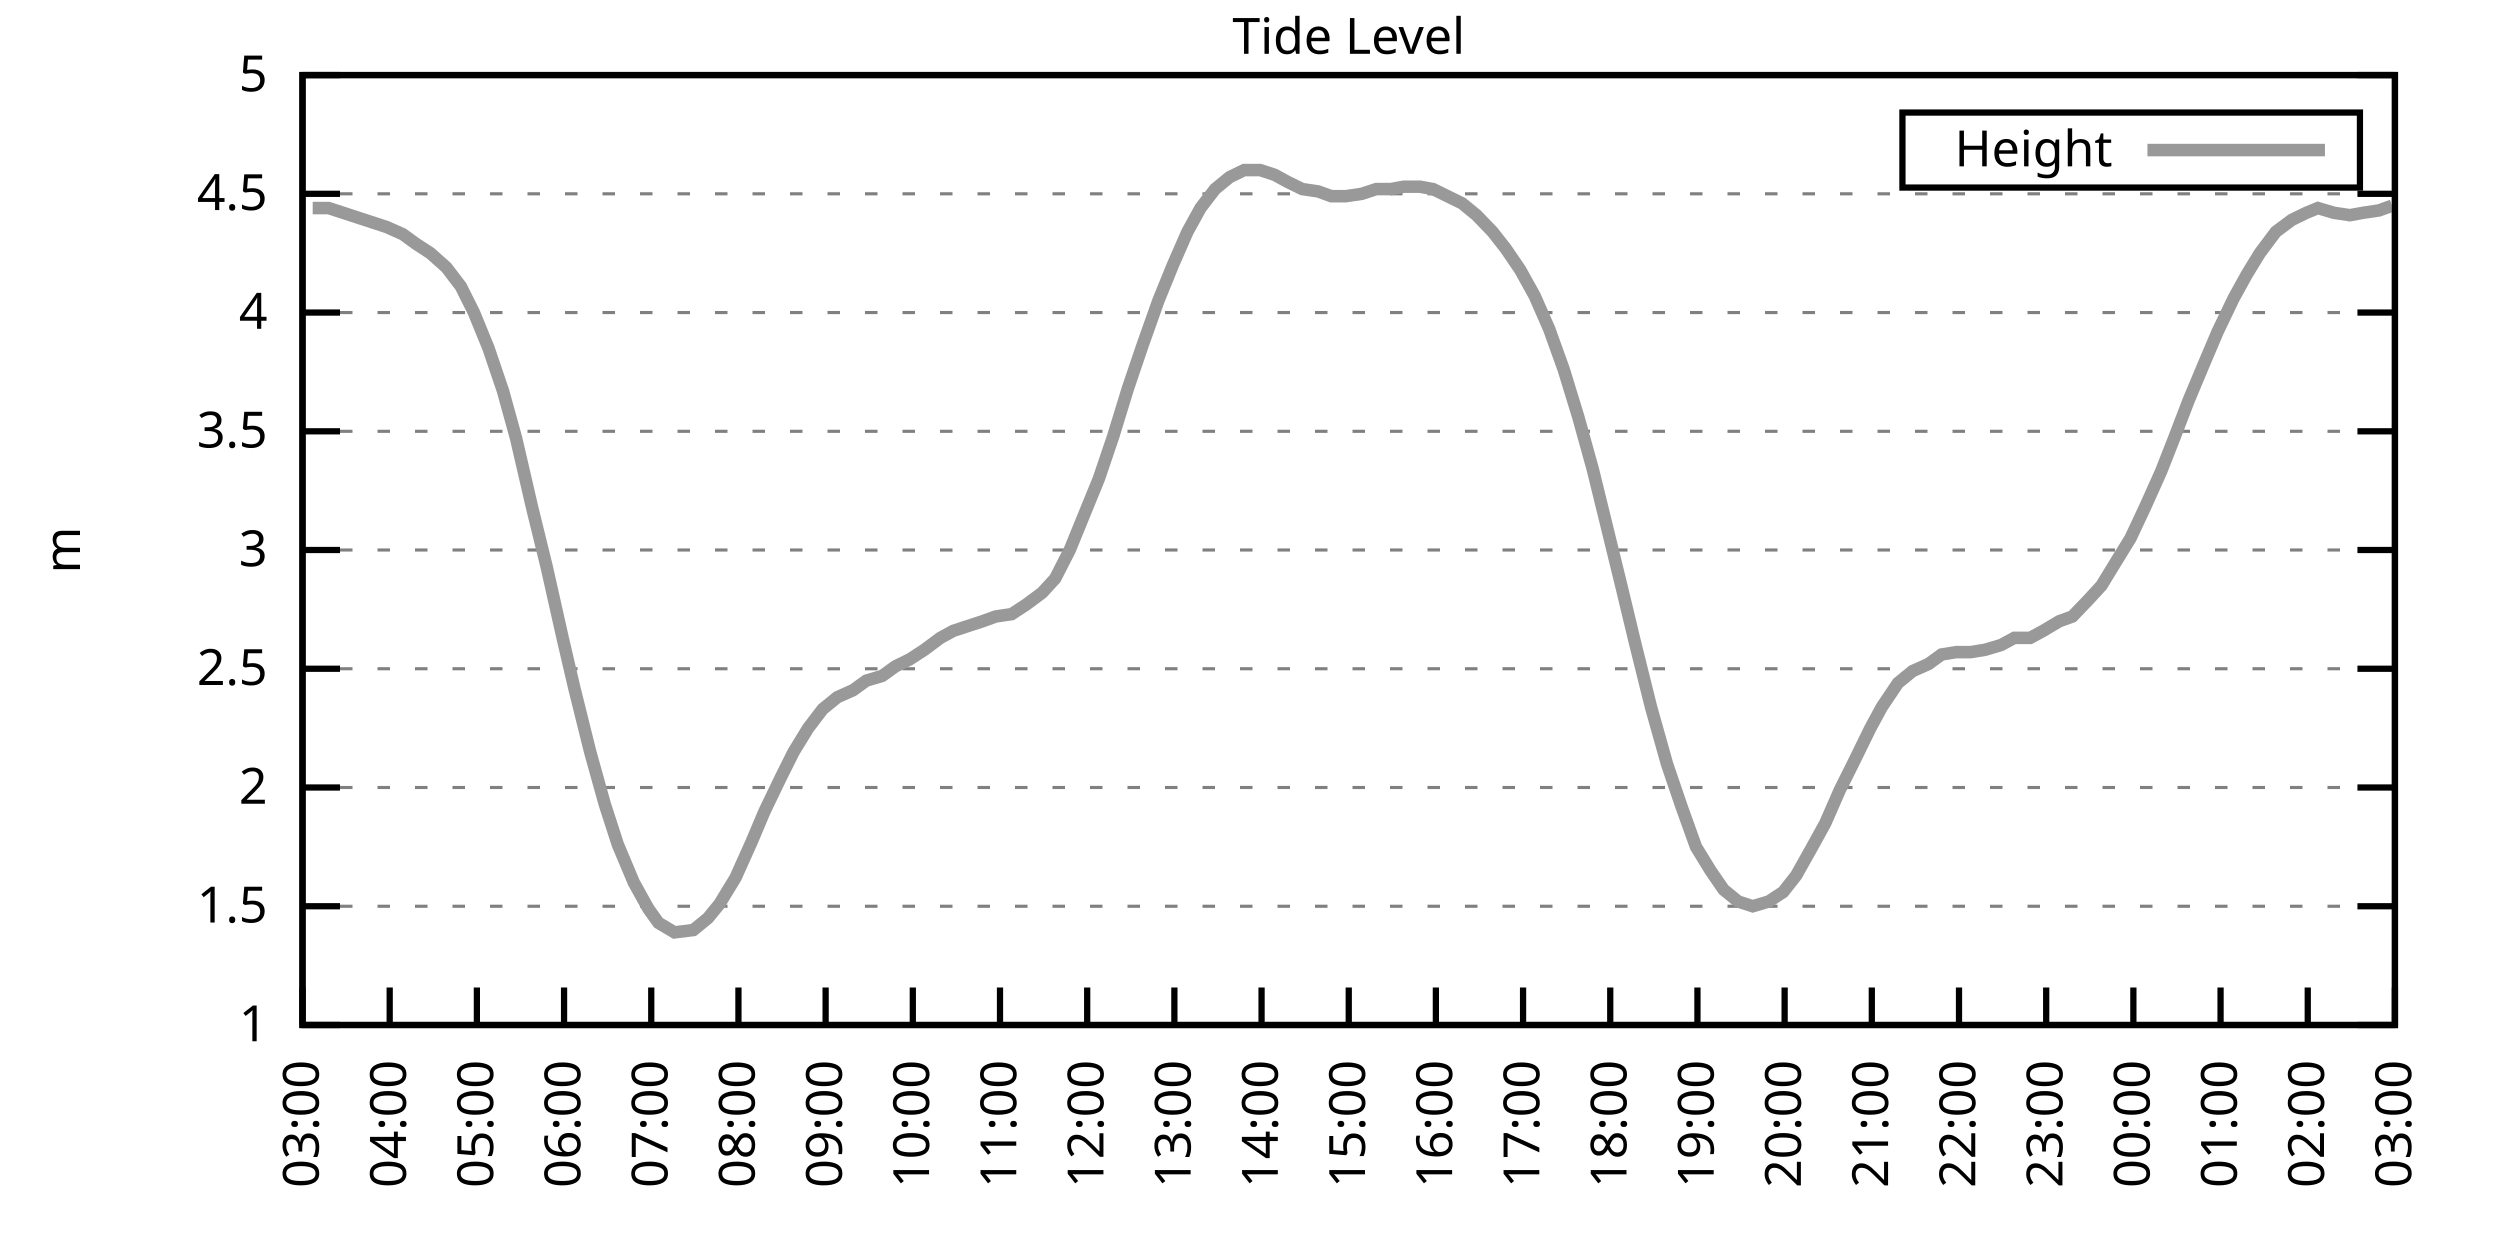
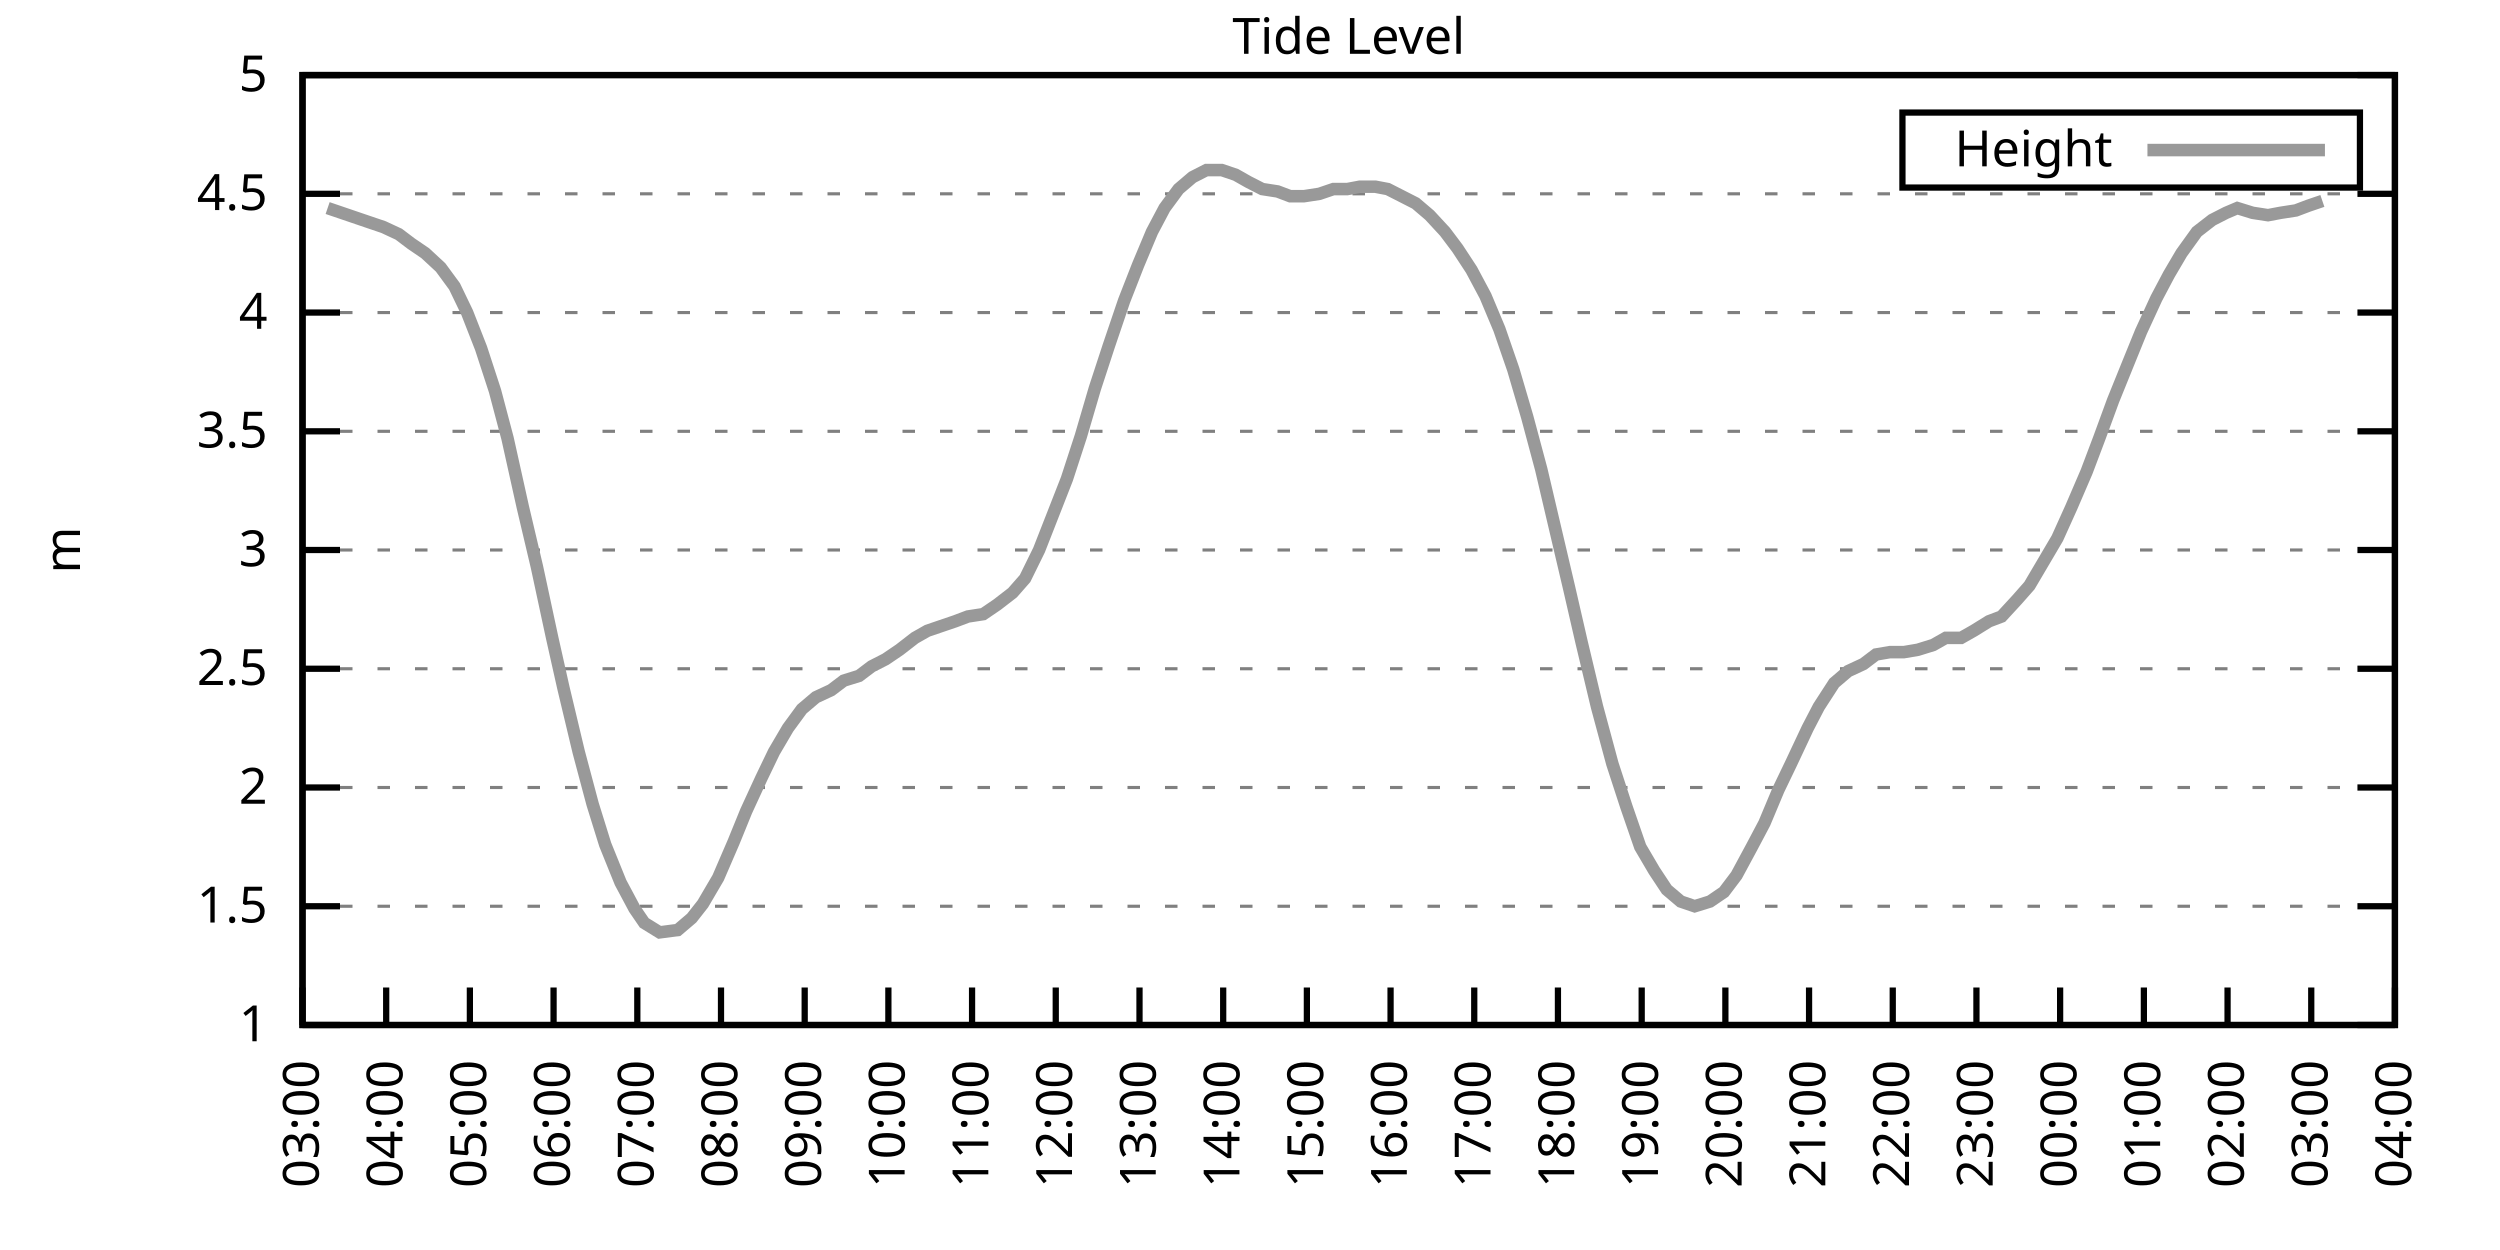
<svg xmlns="http://www.w3.org/2000/svg" xmlns:xlink="http://www.w3.org/1999/xlink" width="400" height="200" viewBox="0 0 400 200">
  <g id="gnuplot_canvas">
    <rect x="0" y="0" width="400" height="200" fill="none" />
    <defs>
      <circle id="gpDot" r="0.5" stroke-width="0.5" stroke="currentColor" />
      <path id="gpPt0" stroke-width="0.333" stroke="currentColor" d="M-1,0 h2 M0,-1 v2" />
      <path id="gpPt1" stroke-width="0.333" stroke="currentColor" d="M-1,-1 L1,1 M1,-1 L-1,1" />
      <path id="gpPt2" stroke-width="0.333" stroke="currentColor" d="M-1,0 L1,0 M0,-1 L0,1 M-1,-1 L1,1 M-1,1 L1,-1" />
      <rect id="gpPt3" stroke-width="0.333" stroke="currentColor" x="-1" y="-1" width="2" height="2" />
      <rect id="gpPt4" stroke-width="0.333" stroke="currentColor" fill="currentColor" x="-1" y="-1" width="2" height="2" />
      <circle id="gpPt5" stroke-width="0.333" stroke="currentColor" cx="0" cy="0" r="1" />
      <use xlink:href="#gpPt5" id="gpPt6" fill="currentColor" stroke="none" />
      <path id="gpPt7" stroke-width="0.333" stroke="currentColor" d="M0,-1.33 L-1.33,0.67 L1.33,0.67 z" />
      <use xlink:href="#gpPt7" id="gpPt8" fill="currentColor" stroke="none" />
      <use xlink:href="#gpPt7" id="gpPt9" stroke="currentColor" transform="rotate(180)" />
      <use xlink:href="#gpPt9" id="gpPt10" fill="currentColor" stroke="none" />
      <use xlink:href="#gpPt3" id="gpPt11" stroke="currentColor" transform="rotate(45)" />
      <use xlink:href="#gpPt11" id="gpPt12" fill="currentColor" stroke="none" />
      <path id="gpPt13" stroke-width="0.333" stroke="currentColor" d="M0,1.330 L1.265,0.411 L0.782,-1.067 L-0.782,-1.076 L-1.265,0.411 z" />
      <use xlink:href="#gpPt13" id="gpPt14" fill="currentColor" stroke="none" />
      <filter id="textbox" filterUnits="objectBoundingBox" x="0" y="0" height="1" width="1">
        <feFlood flood-color="white" flood-opacity="1" result="bgnd" />
        <feComposite in="SourceGraphic" in2="bgnd" operator="atop" />
      </filter>
      <filter id="greybox" filterUnits="objectBoundingBox" x="0" y="0" height="1" width="1">
        <feFlood flood-color="lightgrey" flood-opacity="1" result="grey" />
        <feComposite in="SourceGraphic" in2="grey" operator="atop" />
      </filter>
    </defs>
    <g fill="none" color="white" stroke="currentColor" stroke-width="1.00" stroke-linecap="butt" stroke-linejoin="miter">
</g>
    <g fill="none" color="black" stroke="currentColor" stroke-width="1.00" stroke-linecap="butt" stroke-linejoin="miter">
      <g stroke="none" shape-rendering="crispEdges">
        <polygon fill="rgb(255, 255, 255)" points="48.40,164.00 383.18,164.00 383.18,12.02 48.40,12.02 " />
      </g>
    </g>
    <g fill="none" color="black" stroke="currentColor" stroke-width="1.00" stroke-linecap="butt" stroke-linejoin="miter">
</g>
    <g fill="none" color="black" stroke="black" stroke-width="0.50" stroke-linecap="butt" stroke-linejoin="miter">
</g>
    <g fill="none" color="gray" stroke="currentColor" stroke-width="0.50" stroke-linecap="butt" stroke-linejoin="miter">
      <path stroke="gray" stroke-dasharray="2,4" class="gridline" d="M48.40,164.00 L383.19,164.00  " />
    </g>
    <g fill="none" color="gray" stroke="gray" stroke-width="1.00" stroke-linecap="butt" stroke-linejoin="miter">
</g>
    <g fill="none" color="black" stroke="currentColor" stroke-width="1.00" stroke-linecap="butt" stroke-linejoin="miter">
      <path stroke="black" d="M48.40,164.00 L54.40,164.00 M383.19,164.00 L377.19,164.00  " />
      <g transform="translate(42.80,166.60)" stroke="none" fill="black" font-family="Sans" font-size="8.00" text-anchor="end">
        <text>
          <tspan font-family="Sans"> 1</tspan>
        </text>
      </g>
    </g>
    <g fill="none" color="black" stroke="currentColor" stroke-width="1.00" stroke-linecap="butt" stroke-linejoin="miter">
</g>
    <g fill="none" color="black" stroke="black" stroke-width="0.50" stroke-linecap="butt" stroke-linejoin="miter">
</g>
    <g fill="none" color="gray" stroke="currentColor" stroke-width="0.50" stroke-linecap="butt" stroke-linejoin="miter">
      <path stroke="gray" stroke-dasharray="2,4" class="gridline" d="M48.40,145.00 L383.19,145.00  " />
    </g>
    <g fill="none" color="gray" stroke="gray" stroke-width="1.00" stroke-linecap="butt" stroke-linejoin="miter">
</g>
    <g fill="none" color="black" stroke="currentColor" stroke-width="1.00" stroke-linecap="butt" stroke-linejoin="miter">
      <path stroke="black" d="M48.40,145.00 L54.40,145.00 M383.19,145.00 L377.19,145.00  " />
      <g transform="translate(42.80,147.60)" stroke="none" fill="black" font-family="Sans" font-size="8.00" text-anchor="end">
        <text>
          <tspan font-family="Sans"> 1.5</tspan>
        </text>
      </g>
    </g>
    <g fill="none" color="black" stroke="currentColor" stroke-width="1.00" stroke-linecap="butt" stroke-linejoin="miter">
</g>
    <g fill="none" color="black" stroke="black" stroke-width="0.50" stroke-linecap="butt" stroke-linejoin="miter">
</g>
    <g fill="none" color="gray" stroke="currentColor" stroke-width="0.50" stroke-linecap="butt" stroke-linejoin="miter">
      <path stroke="gray" stroke-dasharray="2,4" class="gridline" d="M48.40,126.00 L383.19,126.00  " />
    </g>
    <g fill="none" color="gray" stroke="gray" stroke-width="1.00" stroke-linecap="butt" stroke-linejoin="miter">
</g>
    <g fill="none" color="black" stroke="currentColor" stroke-width="1.00" stroke-linecap="butt" stroke-linejoin="miter">
      <path stroke="black" d="M48.40,126.00 L54.40,126.00 M383.19,126.00 L377.19,126.00  " />
      <g transform="translate(42.80,128.60)" stroke="none" fill="black" font-family="Sans" font-size="8.00" text-anchor="end">
        <text>
          <tspan font-family="Sans"> 2</tspan>
        </text>
      </g>
    </g>
    <g fill="none" color="black" stroke="currentColor" stroke-width="1.00" stroke-linecap="butt" stroke-linejoin="miter">
</g>
    <g fill="none" color="black" stroke="black" stroke-width="0.50" stroke-linecap="butt" stroke-linejoin="miter">
</g>
    <g fill="none" color="gray" stroke="currentColor" stroke-width="0.50" stroke-linecap="butt" stroke-linejoin="miter">
      <path stroke="gray" stroke-dasharray="2,4" class="gridline" d="M48.40,107.00 L383.19,107.00  " />
    </g>
    <g fill="none" color="gray" stroke="gray" stroke-width="1.00" stroke-linecap="butt" stroke-linejoin="miter">
</g>
    <g fill="none" color="black" stroke="currentColor" stroke-width="1.00" stroke-linecap="butt" stroke-linejoin="miter">
      <path stroke="black" d="M48.40,107.00 L54.40,107.00 M383.19,107.00 L377.19,107.00  " />
      <g transform="translate(42.80,109.60)" stroke="none" fill="black" font-family="Sans" font-size="8.00" text-anchor="end">
        <text>
          <tspan font-family="Sans"> 2.5</tspan>
        </text>
      </g>
    </g>
    <g fill="none" color="black" stroke="currentColor" stroke-width="1.00" stroke-linecap="butt" stroke-linejoin="miter">
</g>
    <g fill="none" color="black" stroke="black" stroke-width="0.50" stroke-linecap="butt" stroke-linejoin="miter">
</g>
    <g fill="none" color="gray" stroke="currentColor" stroke-width="0.50" stroke-linecap="butt" stroke-linejoin="miter">
      <path stroke="gray" stroke-dasharray="2,4" class="gridline" d="M48.40,88.00 L383.19,88.00  " />
    </g>
    <g fill="none" color="gray" stroke="gray" stroke-width="1.00" stroke-linecap="butt" stroke-linejoin="miter">
</g>
    <g fill="none" color="black" stroke="currentColor" stroke-width="1.00" stroke-linecap="butt" stroke-linejoin="miter">
      <path stroke="black" d="M48.40,88.00 L54.40,88.00 M383.19,88.00 L377.19,88.00  " />
      <g transform="translate(42.80,90.60)" stroke="none" fill="black" font-family="Sans" font-size="8.00" text-anchor="end">
        <text>
          <tspan font-family="Sans"> 3</tspan>
        </text>
      </g>
    </g>
    <g fill="none" color="black" stroke="currentColor" stroke-width="1.00" stroke-linecap="butt" stroke-linejoin="miter">
</g>
    <g fill="none" color="black" stroke="black" stroke-width="0.50" stroke-linecap="butt" stroke-linejoin="miter">
</g>
    <g fill="none" color="gray" stroke="currentColor" stroke-width="0.50" stroke-linecap="butt" stroke-linejoin="miter">
      <path stroke="gray" stroke-dasharray="2,4" class="gridline" d="M48.40,69.01 L383.19,69.01  " />
    </g>
    <g fill="none" color="gray" stroke="gray" stroke-width="1.00" stroke-linecap="butt" stroke-linejoin="miter">
</g>
    <g fill="none" color="black" stroke="currentColor" stroke-width="1.00" stroke-linecap="butt" stroke-linejoin="miter">
      <path stroke="black" d="M48.40,69.01 L54.40,69.01 M383.19,69.01 L377.19,69.01  " />
      <g transform="translate(42.80,71.61)" stroke="none" fill="black" font-family="Sans" font-size="8.00" text-anchor="end">
        <text>
          <tspan font-family="Sans"> 3.5</tspan>
        </text>
      </g>
    </g>
    <g fill="none" color="black" stroke="currentColor" stroke-width="1.00" stroke-linecap="butt" stroke-linejoin="miter">
</g>
    <g fill="none" color="black" stroke="black" stroke-width="0.50" stroke-linecap="butt" stroke-linejoin="miter">
</g>
    <g fill="none" color="gray" stroke="currentColor" stroke-width="0.50" stroke-linecap="butt" stroke-linejoin="miter">
      <path stroke="gray" stroke-dasharray="2,4" class="gridline" d="M48.40,50.01 L383.19,50.01  " />
    </g>
    <g fill="none" color="gray" stroke="gray" stroke-width="1.00" stroke-linecap="butt" stroke-linejoin="miter">
</g>
    <g fill="none" color="black" stroke="currentColor" stroke-width="1.00" stroke-linecap="butt" stroke-linejoin="miter">
      <path stroke="black" d="M48.40,50.01 L54.40,50.01 M383.19,50.01 L377.19,50.01  " />
      <g transform="translate(42.80,52.61)" stroke="none" fill="black" font-family="Sans" font-size="8.00" text-anchor="end">
        <text>
          <tspan font-family="Sans"> 4</tspan>
        </text>
      </g>
    </g>
    <g fill="none" color="black" stroke="currentColor" stroke-width="1.00" stroke-linecap="butt" stroke-linejoin="miter">
</g>
    <g fill="none" color="black" stroke="black" stroke-width="0.50" stroke-linecap="butt" stroke-linejoin="miter">
</g>
    <g fill="none" color="gray" stroke="currentColor" stroke-width="0.50" stroke-linecap="butt" stroke-linejoin="miter">
      <path stroke="gray" stroke-dasharray="2,4" class="gridline" d="M48.40,31.01 L383.19,31.01  " />
    </g>
    <g fill="none" color="gray" stroke="gray" stroke-width="1.00" stroke-linecap="butt" stroke-linejoin="miter">
</g>
    <g fill="none" color="black" stroke="currentColor" stroke-width="1.00" stroke-linecap="butt" stroke-linejoin="miter">
      <path stroke="black" d="M48.40,31.01 L54.40,31.01 M383.19,31.01 L377.19,31.01  " />
      <g transform="translate(42.80,33.61)" stroke="none" fill="black" font-family="Sans" font-size="8.00" text-anchor="end">
        <text>
          <tspan font-family="Sans"> 4.5</tspan>
        </text>
      </g>
    </g>
    <g fill="none" color="black" stroke="currentColor" stroke-width="1.00" stroke-linecap="butt" stroke-linejoin="miter">
</g>
    <g fill="none" color="black" stroke="black" stroke-width="0.50" stroke-linecap="butt" stroke-linejoin="miter">
</g>
    <g fill="none" color="gray" stroke="currentColor" stroke-width="0.50" stroke-linecap="butt" stroke-linejoin="miter">
      <path stroke="gray" stroke-dasharray="2,4" class="gridline" d="M48.40,12.01 L383.19,12.01  " />
    </g>
    <g fill="none" color="gray" stroke="gray" stroke-width="1.00" stroke-linecap="butt" stroke-linejoin="miter">
</g>
    <g fill="none" color="black" stroke="currentColor" stroke-width="1.00" stroke-linecap="butt" stroke-linejoin="miter">
      <path stroke="black" d="M48.40,12.01 L54.40,12.01 M383.19,12.01 L377.19,12.01  " />
      <g transform="translate(42.80,14.61)" stroke="none" fill="black" font-family="Sans" font-size="8.00" text-anchor="end">
        <text>
          <tspan font-family="Sans"> 5</tspan>
        </text>
      </g>
    </g>
    <g fill="none" color="black" stroke="currentColor" stroke-width="1.00" stroke-linecap="butt" stroke-linejoin="miter">
      <path stroke="black" d="M48.40,164.00 L48.40,158.00  " />
      <g transform="translate(51.00,169.60) rotate(270.00)" stroke="none" fill="black" font-family="Sans" font-size="8.00" text-anchor="end">
        <text>
          <tspan font-family="Sans">03:00</tspan>
        </text>
      </g>
    </g>
    <g fill="none" color="black" stroke="currentColor" stroke-width="1.00" stroke-linecap="butt" stroke-linejoin="miter">
-       <path stroke="black" d="M62.35,164.00 L62.35,158.00  " />
-       <g transform="translate(64.95,169.60) rotate(270.00)" stroke="none" fill="black" font-family="Sans" font-size="8.00" text-anchor="end">
+       <path stroke="black" d="M61.79,164.00 L61.79,158.00  " />
+       <g transform="translate(64.39,169.60) rotate(270.00)" stroke="none" fill="black" font-family="Sans" font-size="8.00" text-anchor="end">
        <text>
          <tspan font-family="Sans">04:00</tspan>
        </text>
      </g>
    </g>
    <g fill="none" color="black" stroke="currentColor" stroke-width="1.00" stroke-linecap="butt" stroke-linejoin="miter">
-       <path stroke="black" d="M76.30,164.00 L76.30,158.00  " />
-       <g transform="translate(78.90,169.60) rotate(270.00)" stroke="none" fill="black" font-family="Sans" font-size="8.00" text-anchor="end">
+       <path stroke="black" d="M75.18,164.00 L75.18,158.00  " />
+       <g transform="translate(77.78,169.60) rotate(270.00)" stroke="none" fill="black" font-family="Sans" font-size="8.00" text-anchor="end">
        <text>
          <tspan font-family="Sans">05:00</tspan>
        </text>
      </g>
    </g>
    <g fill="none" color="black" stroke="currentColor" stroke-width="1.00" stroke-linecap="butt" stroke-linejoin="miter">
-       <path stroke="black" d="M90.25,164.00 L90.25,158.00  " />
-       <g transform="translate(92.85,169.60) rotate(270.00)" stroke="none" fill="black" font-family="Sans" font-size="8.00" text-anchor="end">
+       <path stroke="black" d="M88.57,164.00 L88.57,158.00  " />
+       <g transform="translate(91.17,169.60) rotate(270.00)" stroke="none" fill="black" font-family="Sans" font-size="8.00" text-anchor="end">
        <text>
          <tspan font-family="Sans">06:00</tspan>
        </text>
      </g>
    </g>
    <g fill="none" color="black" stroke="currentColor" stroke-width="1.00" stroke-linecap="butt" stroke-linejoin="miter">
-       <path stroke="black" d="M104.20,164.00 L104.20,158.00  " />
-       <g transform="translate(106.80,169.60) rotate(270.00)" stroke="none" fill="black" font-family="Sans" font-size="8.00" text-anchor="end">
+       <path stroke="black" d="M101.97,164.00 L101.97,158.00  " />
+       <g transform="translate(104.57,169.60) rotate(270.00)" stroke="none" fill="black" font-family="Sans" font-size="8.00" text-anchor="end">
        <text>
          <tspan font-family="Sans">07:00</tspan>
        </text>
      </g>
    </g>
    <g fill="none" color="black" stroke="currentColor" stroke-width="1.00" stroke-linecap="butt" stroke-linejoin="miter">
-       <path stroke="black" d="M118.15,164.00 L118.15,158.00  " />
-       <g transform="translate(120.75,169.60) rotate(270.00)" stroke="none" fill="black" font-family="Sans" font-size="8.00" text-anchor="end">
+       <path stroke="black" d="M115.36,164.00 L115.36,158.00  " />
+       <g transform="translate(117.96,169.60) rotate(270.00)" stroke="none" fill="black" font-family="Sans" font-size="8.00" text-anchor="end">
        <text>
          <tspan font-family="Sans">08:00</tspan>
        </text>
      </g>
    </g>
    <g fill="none" color="black" stroke="currentColor" stroke-width="1.00" stroke-linecap="butt" stroke-linejoin="miter">
-       <path stroke="black" d="M132.10,164.00 L132.10,158.00  " />
-       <g transform="translate(134.70,169.60) rotate(270.00)" stroke="none" fill="black" font-family="Sans" font-size="8.00" text-anchor="end">
+       <path stroke="black" d="M128.75,164.00 L128.75,158.00  " />
+       <g transform="translate(131.35,169.60) rotate(270.00)" stroke="none" fill="black" font-family="Sans" font-size="8.00" text-anchor="end">
        <text>
          <tspan font-family="Sans">09:00</tspan>
        </text>
      </g>
    </g>
    <g fill="none" color="black" stroke="currentColor" stroke-width="1.00" stroke-linecap="butt" stroke-linejoin="miter">
-       <path stroke="black" d="M146.05,164.00 L146.05,158.00  " />
-       <g transform="translate(148.65,169.60) rotate(270.00)" stroke="none" fill="black" font-family="Sans" font-size="8.00" text-anchor="end">
+       <path stroke="black" d="M142.14,164.00 L142.14,158.00  " />
+       <g transform="translate(144.74,169.60) rotate(270.00)" stroke="none" fill="black" font-family="Sans" font-size="8.00" text-anchor="end">
        <text>
          <tspan font-family="Sans">10:00</tspan>
        </text>
      </g>
    </g>
    <g fill="none" color="black" stroke="currentColor" stroke-width="1.00" stroke-linecap="butt" stroke-linejoin="miter">
-       <path stroke="black" d="M160.00,164.00 L160.00,158.00  " />
-       <g transform="translate(162.60,169.60) rotate(270.00)" stroke="none" fill="black" font-family="Sans" font-size="8.00" text-anchor="end">
+       <path stroke="black" d="M155.53,164.00 L155.53,158.00  " />
+       <g transform="translate(158.13,169.60) rotate(270.00)" stroke="none" fill="black" font-family="Sans" font-size="8.00" text-anchor="end">
        <text>
          <tspan font-family="Sans">11:00</tspan>
        </text>
      </g>
    </g>
    <g fill="none" color="black" stroke="currentColor" stroke-width="1.00" stroke-linecap="butt" stroke-linejoin="miter">
-       <path stroke="black" d="M173.95,164.00 L173.95,158.00  " />
-       <g transform="translate(176.55,169.60) rotate(270.00)" stroke="none" fill="black" font-family="Sans" font-size="8.00" text-anchor="end">
+       <path stroke="black" d="M168.92,164.00 L168.92,158.00  " />
+       <g transform="translate(171.52,169.60) rotate(270.00)" stroke="none" fill="black" font-family="Sans" font-size="8.00" text-anchor="end">
        <text>
          <tspan font-family="Sans">12:00</tspan>
        </text>
      </g>
    </g>
    <g fill="none" color="black" stroke="currentColor" stroke-width="1.00" stroke-linecap="butt" stroke-linejoin="miter">
-       <path stroke="black" d="M187.90,164.00 L187.90,158.00  " />
-       <g transform="translate(190.50,169.60) rotate(270.00)" stroke="none" fill="black" font-family="Sans" font-size="8.00" text-anchor="end">
+       <path stroke="black" d="M182.32,164.00 L182.32,158.00  " />
+       <g transform="translate(184.92,169.60) rotate(270.00)" stroke="none" fill="black" font-family="Sans" font-size="8.00" text-anchor="end">
        <text>
          <tspan font-family="Sans">13:00</tspan>
        </text>
      </g>
    </g>
    <g fill="none" color="black" stroke="currentColor" stroke-width="1.00" stroke-linecap="butt" stroke-linejoin="miter">
-       <path stroke="black" d="M201.85,164.00 L201.85,158.00  " />
-       <g transform="translate(204.45,169.60) rotate(270.00)" stroke="none" fill="black" font-family="Sans" font-size="8.00" text-anchor="end">
+       <path stroke="black" d="M195.71,164.00 L195.71,158.00  " />
+       <g transform="translate(198.31,169.60) rotate(270.00)" stroke="none" fill="black" font-family="Sans" font-size="8.00" text-anchor="end">
        <text>
          <tspan font-family="Sans">14:00</tspan>
        </text>
      </g>
    </g>
    <g fill="none" color="black" stroke="currentColor" stroke-width="1.00" stroke-linecap="butt" stroke-linejoin="miter">
-       <path stroke="black" d="M215.80,164.00 L215.80,158.00  " />
-       <g transform="translate(218.40,169.60) rotate(270.00)" stroke="none" fill="black" font-family="Sans" font-size="8.00" text-anchor="end">
+       <path stroke="black" d="M209.10,164.00 L209.10,158.00  " />
+       <g transform="translate(211.70,169.60) rotate(270.00)" stroke="none" fill="black" font-family="Sans" font-size="8.00" text-anchor="end">
        <text>
          <tspan font-family="Sans">15:00</tspan>
        </text>
      </g>
    </g>
    <g fill="none" color="black" stroke="currentColor" stroke-width="1.00" stroke-linecap="butt" stroke-linejoin="miter">
-       <path stroke="black" d="M229.74,164.00 L229.74,158.00  " />
-       <g transform="translate(232.34,169.60) rotate(270.00)" stroke="none" fill="black" font-family="Sans" font-size="8.00" text-anchor="end">
+       <path stroke="black" d="M222.49,164.00 L222.49,158.00  " />
+       <g transform="translate(225.09,169.60) rotate(270.00)" stroke="none" fill="black" font-family="Sans" font-size="8.00" text-anchor="end">
        <text>
          <tspan font-family="Sans">16:00</tspan>
        </text>
      </g>
    </g>
    <g fill="none" color="black" stroke="currentColor" stroke-width="1.00" stroke-linecap="butt" stroke-linejoin="miter">
-       <path stroke="black" d="M243.69,164.00 L243.69,158.00  " />
-       <g transform="translate(246.29,169.60) rotate(270.00)" stroke="none" fill="black" font-family="Sans" font-size="8.00" text-anchor="end">
+       <path stroke="black" d="M235.88,164.00 L235.88,158.00  " />
+       <g transform="translate(238.48,169.60) rotate(270.00)" stroke="none" fill="black" font-family="Sans" font-size="8.00" text-anchor="end">
        <text>
          <tspan font-family="Sans">17:00</tspan>
        </text>
      </g>
    </g>
    <g fill="none" color="black" stroke="currentColor" stroke-width="1.00" stroke-linecap="butt" stroke-linejoin="miter">
-       <path stroke="black" d="M257.64,164.00 L257.64,158.00  " />
-       <g transform="translate(260.24,169.60) rotate(270.00)" stroke="none" fill="black" font-family="Sans" font-size="8.00" text-anchor="end">
+       <path stroke="black" d="M249.27,164.00 L249.27,158.00  " />
+       <g transform="translate(251.87,169.60) rotate(270.00)" stroke="none" fill="black" font-family="Sans" font-size="8.00" text-anchor="end">
        <text>
          <tspan font-family="Sans">18:00</tspan>
        </text>
      </g>
    </g>
    <g fill="none" color="black" stroke="currentColor" stroke-width="1.00" stroke-linecap="butt" stroke-linejoin="miter">
-       <path stroke="black" d="M271.59,164.00 L271.59,158.00  " />
-       <g transform="translate(274.19,169.60) rotate(270.00)" stroke="none" fill="black" font-family="Sans" font-size="8.00" text-anchor="end">
+       <path stroke="black" d="M262.67,164.00 L262.67,158.00  " />
+       <g transform="translate(265.27,169.60) rotate(270.00)" stroke="none" fill="black" font-family="Sans" font-size="8.00" text-anchor="end">
        <text>
          <tspan font-family="Sans">19:00</tspan>
        </text>
      </g>
    </g>
    <g fill="none" color="black" stroke="currentColor" stroke-width="1.00" stroke-linecap="butt" stroke-linejoin="miter">
-       <path stroke="black" d="M285.54,164.00 L285.54,158.00  " />
-       <g transform="translate(288.14,169.60) rotate(270.00)" stroke="none" fill="black" font-family="Sans" font-size="8.00" text-anchor="end">
+       <path stroke="black" d="M276.06,164.00 L276.06,158.00  " />
+       <g transform="translate(278.66,169.60) rotate(270.00)" stroke="none" fill="black" font-family="Sans" font-size="8.00" text-anchor="end">
        <text>
          <tspan font-family="Sans">20:00</tspan>
        </text>
      </g>
    </g>
    <g fill="none" color="black" stroke="currentColor" stroke-width="1.00" stroke-linecap="butt" stroke-linejoin="miter">
-       <path stroke="black" d="M299.49,164.00 L299.49,158.00  " />
-       <g transform="translate(302.09,169.60) rotate(270.00)" stroke="none" fill="black" font-family="Sans" font-size="8.00" text-anchor="end">
+       <path stroke="black" d="M289.45,164.00 L289.45,158.00  " />
+       <g transform="translate(292.05,169.60) rotate(270.00)" stroke="none" fill="black" font-family="Sans" font-size="8.00" text-anchor="end">
        <text>
          <tspan font-family="Sans">21:00</tspan>
        </text>
      </g>
    </g>
    <g fill="none" color="black" stroke="currentColor" stroke-width="1.00" stroke-linecap="butt" stroke-linejoin="miter">
-       <path stroke="black" d="M313.44,164.00 L313.44,158.00  " />
-       <g transform="translate(316.04,169.60) rotate(270.00)" stroke="none" fill="black" font-family="Sans" font-size="8.00" text-anchor="end">
+       <path stroke="black" d="M302.84,164.00 L302.84,158.00  " />
+       <g transform="translate(305.44,169.60) rotate(270.00)" stroke="none" fill="black" font-family="Sans" font-size="8.00" text-anchor="end">
        <text>
          <tspan font-family="Sans">22:00</tspan>
        </text>
      </g>
    </g>
    <g fill="none" color="black" stroke="currentColor" stroke-width="1.00" stroke-linecap="butt" stroke-linejoin="miter">
-       <path stroke="black" d="M327.39,164.00 L327.39,158.00  " />
-       <g transform="translate(329.99,169.60) rotate(270.00)" stroke="none" fill="black" font-family="Sans" font-size="8.00" text-anchor="end">
+       <path stroke="black" d="M316.23,164.00 L316.23,158.00  " />
+       <g transform="translate(318.83,169.60) rotate(270.00)" stroke="none" fill="black" font-family="Sans" font-size="8.00" text-anchor="end">
        <text>
          <tspan font-family="Sans">23:00</tspan>
        </text>
      </g>
    </g>
    <g fill="none" color="black" stroke="currentColor" stroke-width="1.00" stroke-linecap="butt" stroke-linejoin="miter">
-       <path stroke="black" d="M341.34,164.00 L341.34,158.00  " />
-       <g transform="translate(343.94,169.60) rotate(270.00)" stroke="none" fill="black" font-family="Sans" font-size="8.00" text-anchor="end">
+       <path stroke="black" d="M329.62,164.00 L329.62,158.00  " />
+       <g transform="translate(332.22,169.60) rotate(270.00)" stroke="none" fill="black" font-family="Sans" font-size="8.00" text-anchor="end">
        <text>
          <tspan font-family="Sans">00:00</tspan>
        </text>
      </g>
    </g>
    <g fill="none" color="black" stroke="currentColor" stroke-width="1.00" stroke-linecap="butt" stroke-linejoin="miter">
-       <path stroke="black" d="M355.29,164.00 L355.29,158.00  " />
-       <g transform="translate(357.89,169.60) rotate(270.00)" stroke="none" fill="black" font-family="Sans" font-size="8.00" text-anchor="end">
+       <path stroke="black" d="M343.02,164.00 L343.02,158.00  " />
+       <g transform="translate(345.62,169.60) rotate(270.00)" stroke="none" fill="black" font-family="Sans" font-size="8.00" text-anchor="end">
        <text>
          <tspan font-family="Sans">01:00</tspan>
        </text>
      </g>
    </g>
    <g fill="none" color="black" stroke="currentColor" stroke-width="1.00" stroke-linecap="butt" stroke-linejoin="miter">
-       <path stroke="black" d="M369.24,164.00 L369.24,158.00  " />
-       <g transform="translate(371.84,169.60) rotate(270.00)" stroke="none" fill="black" font-family="Sans" font-size="8.00" text-anchor="end">
+       <path stroke="black" d="M356.41,164.00 L356.41,158.00  " />
+       <g transform="translate(359.01,169.60) rotate(270.00)" stroke="none" fill="black" font-family="Sans" font-size="8.00" text-anchor="end">
        <text>
          <tspan font-family="Sans">02:00</tspan>
+         </text>
+       </g>
+     </g>
+     <g fill="none" color="black" stroke="currentColor" stroke-width="1.00" stroke-linecap="butt" stroke-linejoin="miter">
+       <path stroke="black" d="M369.80,164.00 L369.80,158.00  " />
+       <g transform="translate(372.40,169.60) rotate(270.00)" stroke="none" fill="black" font-family="Sans" font-size="8.00" text-anchor="end">
+         <text>
+           <tspan font-family="Sans">03:00</tspan>
        </text>
      </g>
    </g>
    <g fill="none" color="black" stroke="currentColor" stroke-width="1.00" stroke-linecap="butt" stroke-linejoin="miter">
      <path stroke="black" d="M383.19,164.00 L383.19,158.00  " />
      <g transform="translate(385.79,169.60) rotate(270.00)" stroke="none" fill="black" font-family="Sans" font-size="8.00" text-anchor="end">
        <text>
-           <tspan font-family="Sans">03:00</tspan>
+           <tspan font-family="Sans">04:00</tspan>
        </text>
      </g>
    </g>
    <g fill="none" color="black" stroke="currentColor" stroke-width="1.00" stroke-linecap="butt" stroke-linejoin="miter">
</g>
    <g fill="none" color="black" stroke="currentColor" stroke-width="1.00" stroke-linecap="butt" stroke-linejoin="miter">
      <path stroke="black" d="M48.40,12.01 L48.40,164.00 L383.19,164.00 L383.19,12.01 L48.40,12.01 Z  " />
    </g>
    <g fill="none" color="black" stroke="currentColor" stroke-width="1.00" stroke-linecap="butt" stroke-linejoin="miter">
</g>
    <g fill="none" color="black" stroke="currentColor" stroke-width="1.00" stroke-linecap="butt" stroke-linejoin="miter">
      <path stroke="black" d="M304.39,30.01 L304.39,18.01 L377.59,18.01 L377.59,30.01 L304.39,30.01 Z  " />
    </g>
    <g id="Tide_level_plot_1">
      <g fill="none" color="white" stroke="black" stroke-width="2.00" stroke-linecap="butt" stroke-linejoin="miter">
</g>
      <g fill="none" color="black" stroke="currentColor" stroke-width="2.00" stroke-linecap="butt" stroke-linejoin="miter">
        <g transform="translate(337.99,26.61)" stroke="none" fill="black" font-family="Sans" font-size="8.00" text-anchor="end">
          <text>
            <tspan font-family="Sans">Height</tspan>
          </text>
        </g>
      </g>
      <g fill="none" color="black" stroke="currentColor" stroke-width="2.00" stroke-linecap="butt" stroke-linejoin="miter">
-         <path stroke="rgb(153, 153, 153)" d="M343.59,24.01 L371.99,24.01 M50.03,33.29 L52.58,33.29 L54.91,34.05 L57.23,34.81 L59.56,35.57 L61.88,36.33   L64.44,37.47 L66.53,38.99 L68.86,40.51 L71.42,42.79 L73.74,45.83 L75.83,50.01 L78.16,55.71 L80.48,62.55   L82.58,70.15 L85.13,81.17 L87.46,90.66 L90.02,102.06 L91.88,110.04 L94.43,120.30 L96.76,128.66 L98.85,135.12   L101.41,141.20 L103.73,145.38 L105.36,147.66 L107.92,149.18 L110.94,148.80 L113.27,146.90 L115.13,144.62 L117.68,140.44   L120.24,134.74 L122.33,129.80 L124.89,124.48 L126.98,120.30 L129.31,116.50 L131.63,113.46 L133.96,111.56 L136.51,110.42   L138.61,108.90 L141.16,108.14 L143.26,106.62 L145.58,105.48 L147.91,103.96 L150.46,102.06 L152.56,100.92 L154.88,100.16   L157.21,99.40 L159.30,98.64 L161.86,98.26 L164.18,96.74 L166.74,94.84 L168.83,92.56 L171.16,88.00 L173.48,82.31   L175.81,76.61 L178.13,69.77 L180.46,62.17 L182.78,55.33 L185.34,48.11 L187.66,42.41 L189.99,37.09 L192.08,33.29   L194.41,30.25 L196.73,28.35 L199.06,27.21 L201.61,27.21 L203.94,27.97 L206.03,29.11 L208.36,30.25 L210.91,30.63   L213.01,31.39 L215.33,31.39 L217.89,31.01 L220.21,30.25 L222.54,30.25 L224.63,29.87 L227.19,29.87 L229.28,30.25   L231.60,31.39 L233.93,32.53 L236.25,34.43 L238.81,37.09 L240.90,39.75 L243.23,43.17 L245.55,47.35 L247.88,52.67   L250.20,59.13 L252.53,66.73 L254.85,75.09 L257.18,84.59 L259.50,94.08 L261.60,102.82 L264.15,113.08 L266.71,122.20   L269.04,129.04 L271.36,135.50 L273.69,139.30 L275.78,142.34 L278.10,144.24 L280.43,145.00 L282.99,144.24 L285.31,142.72   L287.40,140.06 L289.96,135.50 L292.05,131.70 L294.38,126.38 L296.47,122.20 L299.26,116.50 L301.12,113.08 L303.68,109.28   L306.00,107.38 L308.56,106.24 L310.65,104.72 L312.98,104.34 L315.30,104.34 L317.63,103.96 L320.18,103.20 L322.28,102.06   L324.83,102.06 L326.93,100.92 L329.48,99.40 L331.58,98.64 L334.13,95.98 L336.23,93.70 L338.55,89.90 L340.88,86.11   L343.20,81.17 L345.76,75.47 L347.85,70.15 L350.18,64.07 L352.73,57.99 L354.83,53.05 L357.38,47.73 L359.48,43.93   L361.57,40.51 L364.13,37.09 L366.68,35.19 L369.01,34.05 L370.87,33.29 L373.43,34.05 L375.98,34.43 L378.08,34.05   L380.63,33.67 L382.73,32.91  " />
+         <path stroke="rgb(153, 153, 153)" d="M343.59,24.01 L371.99,24.01 M52.42,33.29 L54.65,34.05 L56.88,34.81 L59.11,35.57 L61.35,36.33 L63.80,37.47   L65.81,38.99 L68.04,40.51 L70.50,42.79 L72.73,45.83 L74.74,50.01 L76.97,55.71 L79.20,62.55 L81.21,70.15   L83.66,81.17 L85.90,90.66 L88.35,102.06 L90.14,110.04 L92.59,120.30 L94.82,128.66 L96.83,135.12 L99.29,141.20   L101.52,145.38 L103.08,147.66 L105.54,149.18 L108.44,148.80 L110.67,146.90 L112.46,144.62 L114.91,140.44 L117.37,134.74   L119.38,129.80 L121.83,124.48 L123.84,120.30 L126.07,116.50 L128.30,113.46 L130.54,111.56 L132.99,110.42 L135.00,108.90   L137.45,108.14 L139.46,106.62 L141.69,105.48 L143.93,103.96 L146.38,102.06 L148.39,100.92 L150.62,100.16 L152.85,99.40   L154.86,98.64 L157.32,98.26 L159.55,96.74 L162.01,94.84 L164.01,92.56 L166.25,88.00 L168.48,82.31 L170.71,76.61   L172.94,69.77 L175.17,62.17 L177.41,55.33 L179.86,48.11 L182.09,42.41 L184.32,37.09 L186.33,33.29 L188.57,30.25   L190.80,28.35 L193.03,27.21 L195.48,27.21 L197.72,27.97 L199.73,29.11 L201.96,30.25 L204.41,30.63 L206.42,31.39   L208.65,31.39 L211.11,31.01 L213.34,30.25 L215.57,30.25 L217.58,29.87 L220.04,29.87 L222.04,30.25 L224.28,31.39   L226.51,32.53 L228.74,34.43 L231.20,37.09 L233.20,39.75 L235.44,43.17 L237.67,47.35 L239.90,52.67 L242.13,59.13   L244.36,66.73 L246.60,75.09 L248.83,84.59 L251.06,94.08 L253.07,102.82 L255.52,113.08 L257.98,122.20 L260.21,129.04   L262.44,135.50 L264.67,139.30 L266.68,142.34 L268.92,144.24 L271.15,145.00 L273.60,144.24 L275.83,142.72 L277.84,140.06   L280.30,135.50 L282.31,131.70 L284.54,126.38 L286.55,122.20 L289.23,116.50 L291.01,113.08 L293.47,109.28 L295.70,107.38   L298.15,106.24 L300.16,104.72 L302.39,104.34 L304.63,104.34 L306.86,103.96 L309.31,103.20 L311.32,102.06 L313.78,102.06   L315.79,100.92 L318.24,99.40 L320.25,98.64 L322.70,95.98 L324.71,93.70 L326.95,89.90 L329.18,86.11 L331.41,81.17   L333.86,75.47 L335.87,70.15 L338.10,64.07 L340.56,57.99 L342.57,53.05 L345.02,47.73 L347.03,43.93 L349.04,40.51   L351.50,37.09 L353.95,35.19 L356.18,34.05 L357.97,33.29 L360.42,34.05 L362.88,34.43 L364.89,34.05 L367.34,33.67   L369.35,32.91 L371.58,32.15  " />
      </g>
    </g>
    <g fill="none" color="black" stroke="currentColor" stroke-width="2.00" stroke-linecap="butt" stroke-linejoin="miter">
</g>
    <g fill="none" color="black" stroke="black" stroke-width="1.00" stroke-linecap="butt" stroke-linejoin="miter">
</g>
    <g fill="none" color="black" stroke="currentColor" stroke-width="1.00" stroke-linecap="butt" stroke-linejoin="miter">
      <path stroke="black" d="M48.40,12.01 L48.40,164.00 L383.19,164.00 L383.19,12.01 L48.40,12.01 Z  " />
      <g transform="translate(12.80,88.01) rotate(270.00)" stroke="none" fill="black" font-family="Sans" font-size="8.00" text-anchor="middle">
        <text>
          <tspan font-family="Sans">m</tspan>
        </text>
      </g>
    </g>
    <g fill="none" color="black" stroke="currentColor" stroke-width="1.00" stroke-linecap="butt" stroke-linejoin="miter">
</g>
    <g fill="none" color="black" stroke="currentColor" stroke-width="1.00" stroke-linecap="butt" stroke-linejoin="miter">
      <g transform="translate(215.79,8.61)" stroke="none" fill="black" font-family="Sans" font-size="8.00" text-anchor="middle">
        <text>
          <tspan font-family="Sans">Tide Level</tspan>
        </text>
      </g>
    </g>
    <g fill="none" color="black" stroke="currentColor" stroke-width="1.00" stroke-linecap="butt" stroke-linejoin="miter">
</g>
  </g>
</svg>
